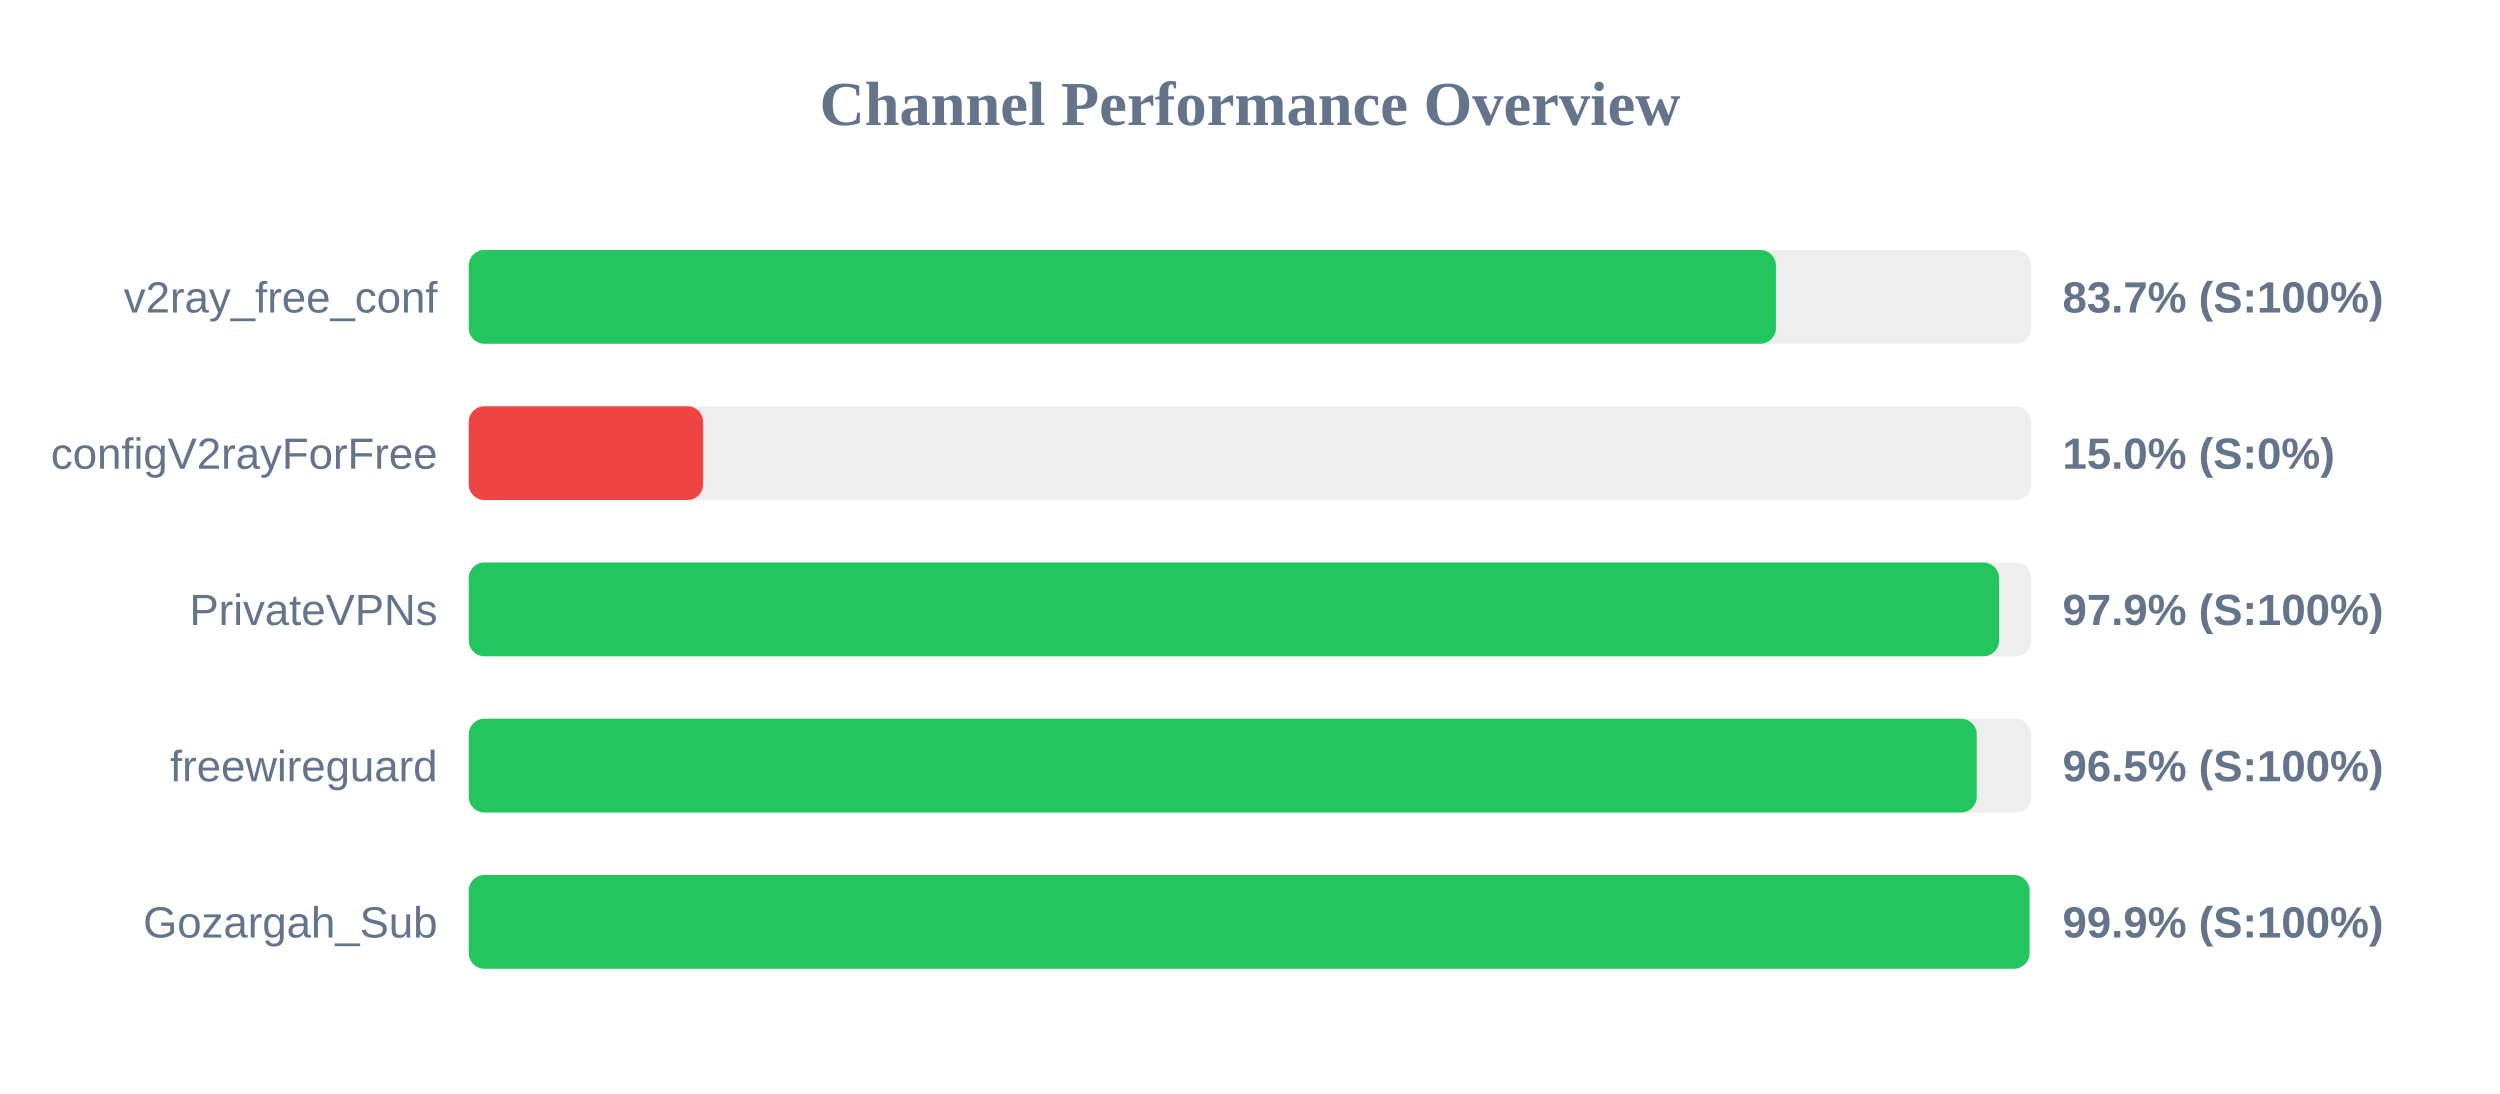
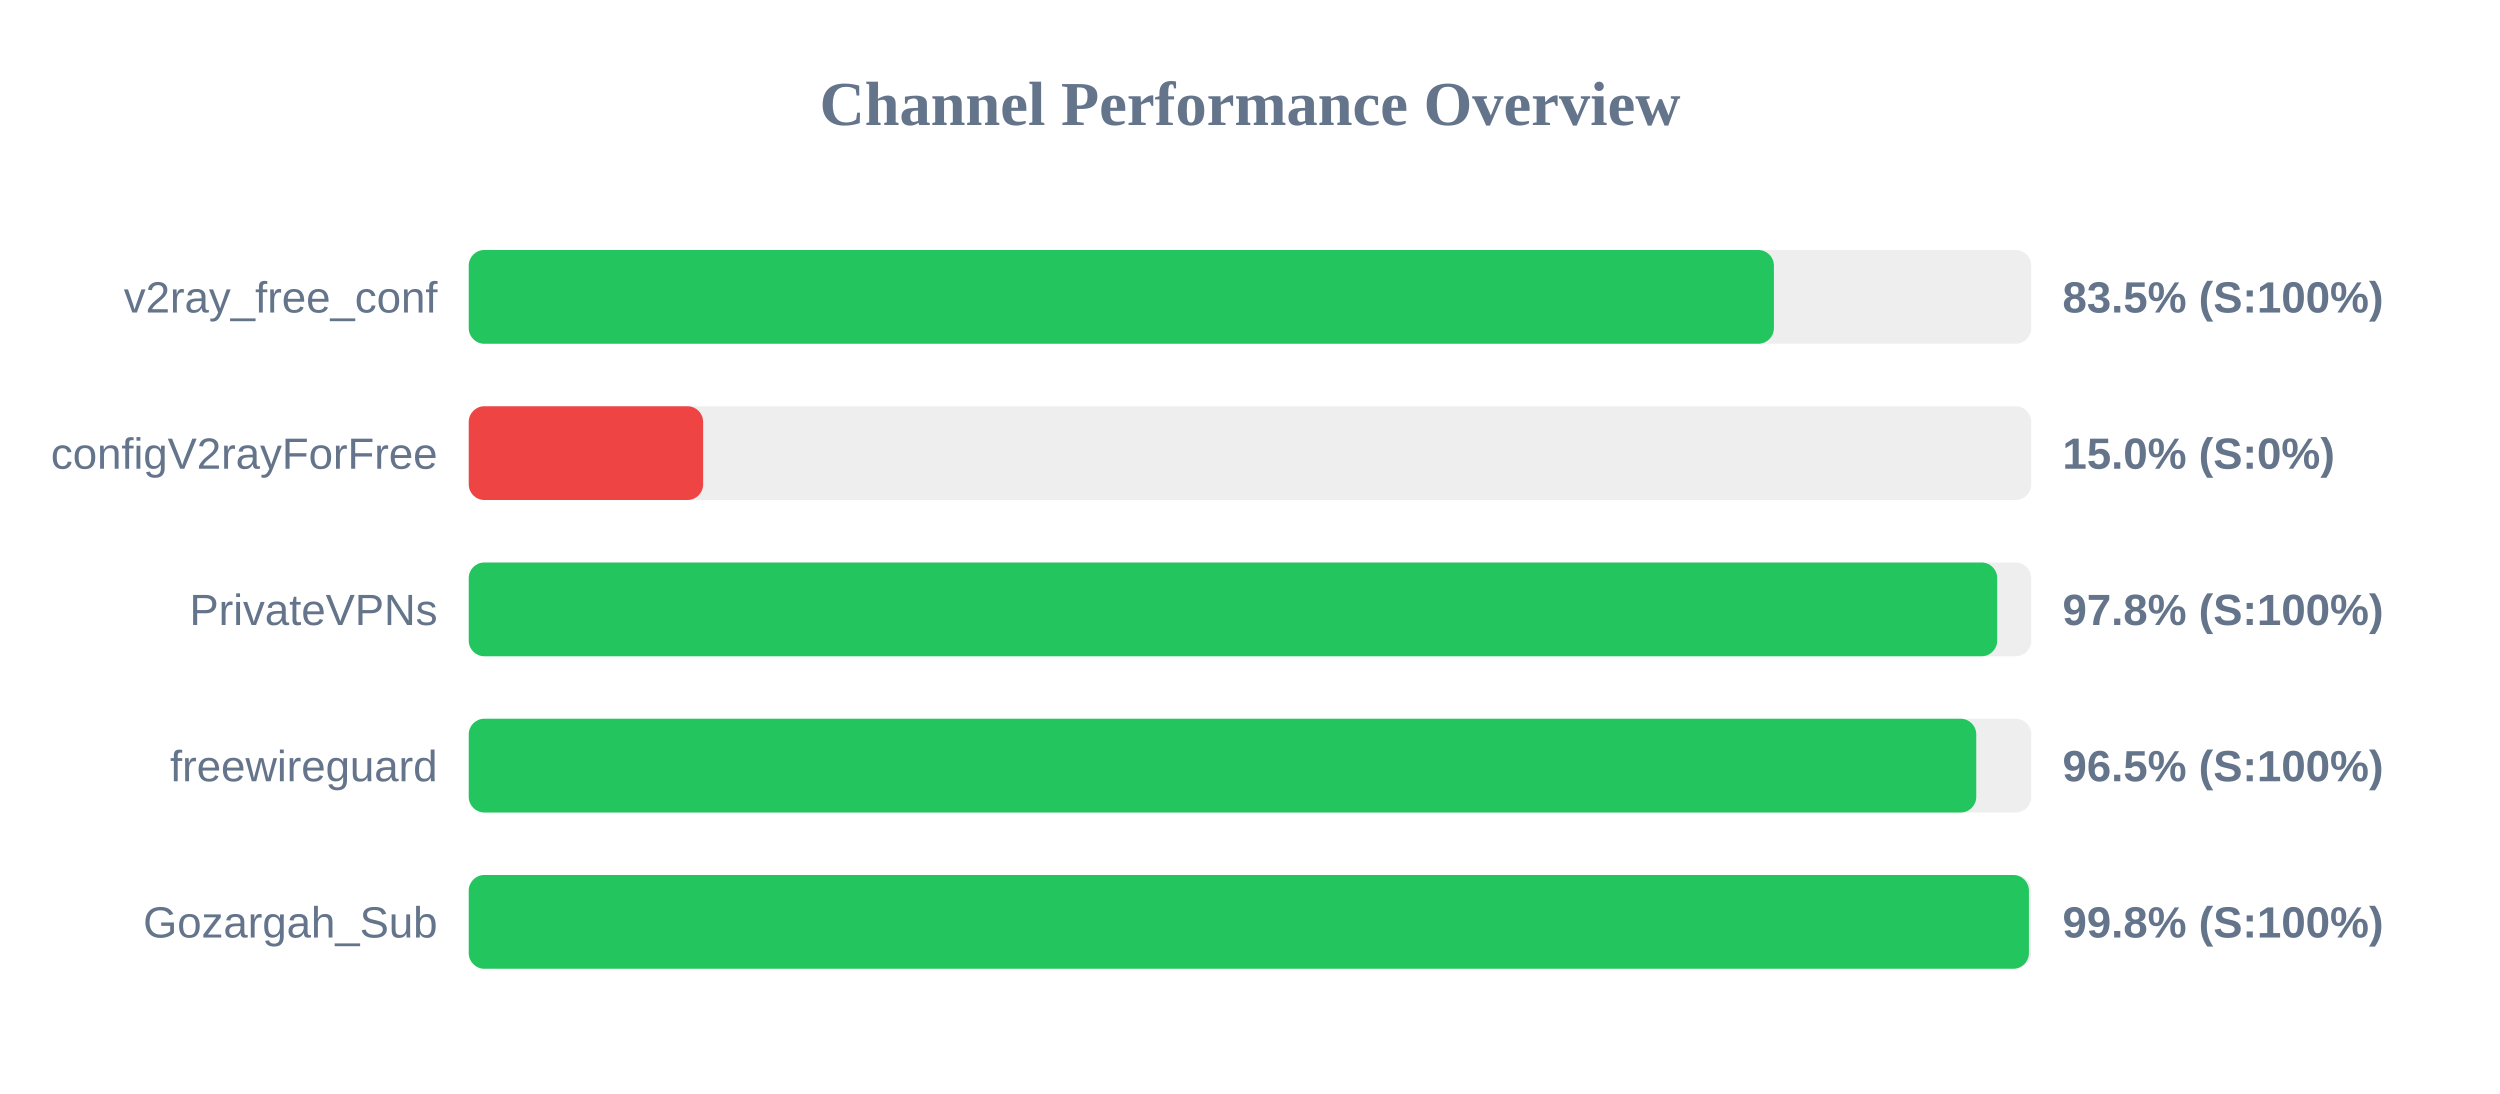
<svg xmlns="http://www.w3.org/2000/svg" width="800" height="350" version="1.1">
  <style>
        .row { font: 14px Arial; fill: #64748b; }
        .score { font: bold 14px Arial; fill: #64748b; }
    </style>
  <text x="400" y="40" text-anchor="middle" font-size="20px" font-weight="bold" fill="#64748b">Channel Performance Overview</text>
  <rect x="150" y="80" width="500" height="30" fill="#eee" rx="5" />
-   <rect x="150" y="80" width="418.3" height="30" fill="#22c55e" rx="5" />
+   <rect x="150" y="80" width="417.65" height="30" fill="#22c55e" rx="5" />
  <text x="140" y="100" text-anchor="end" class="row">v2ray_free_conf</text>
-   <text x="660" y="100" text-anchor="start" class="score">83.7% (S:100%)</text>
+   <text x="660" y="100" text-anchor="start" class="score">83.5% (S:100%)</text>
  <rect x="150" y="130" width="500" height="30" fill="#eee" rx="5" />
  <rect x="150" y="130" width="75.0" height="30" fill="#ef4444" rx="5" />
  <text x="140" y="150" text-anchor="end" class="row">configV2rayForFree</text>
  <text x="660" y="150" text-anchor="start" class="score">15.0% (S:0%)</text>
  <rect x="150" y="180" width="500" height="30" fill="#eee" rx="5" />
-   <rect x="150" y="180" width="489.7" height="30" fill="#22c55e" rx="5" />
+   <rect x="150" y="180" width="489.1" height="30" fill="#22c55e" rx="5" />
  <text x="140" y="200" text-anchor="end" class="row">PrivateVPNs</text>
-   <text x="660" y="200" text-anchor="start" class="score">97.9% (S:100%)</text>
+   <text x="660" y="200" text-anchor="start" class="score">97.8% (S:100%)</text>
  <rect x="150" y="230" width="500" height="30" fill="#eee" rx="5" />
-   <rect x="150" y="230" width="482.55" height="30" fill="#22c55e" rx="5" />
+   <rect x="150" y="230" width="482.4" height="30" fill="#22c55e" rx="5" />
  <text x="140" y="250" text-anchor="end" class="row">freewireguard</text>
  <text x="660" y="250" text-anchor="start" class="score">96.5% (S:100%)</text>
  <rect x="150" y="280" width="500" height="30" fill="#eee" rx="5" />
-   <rect x="150" y="280" width="499.45" height="30" fill="#22c55e" rx="5" />
+   <rect x="150" y="280" width="499.25" height="30" fill="#22c55e" rx="5" />
  <text x="140" y="300" text-anchor="end" class="row">Gozargah_Sub</text>
-   <text x="660" y="300" text-anchor="start" class="score">99.9% (S:100%)</text>
+   <text x="660" y="300" text-anchor="start" class="score">99.8% (S:100%)</text>
</svg>
